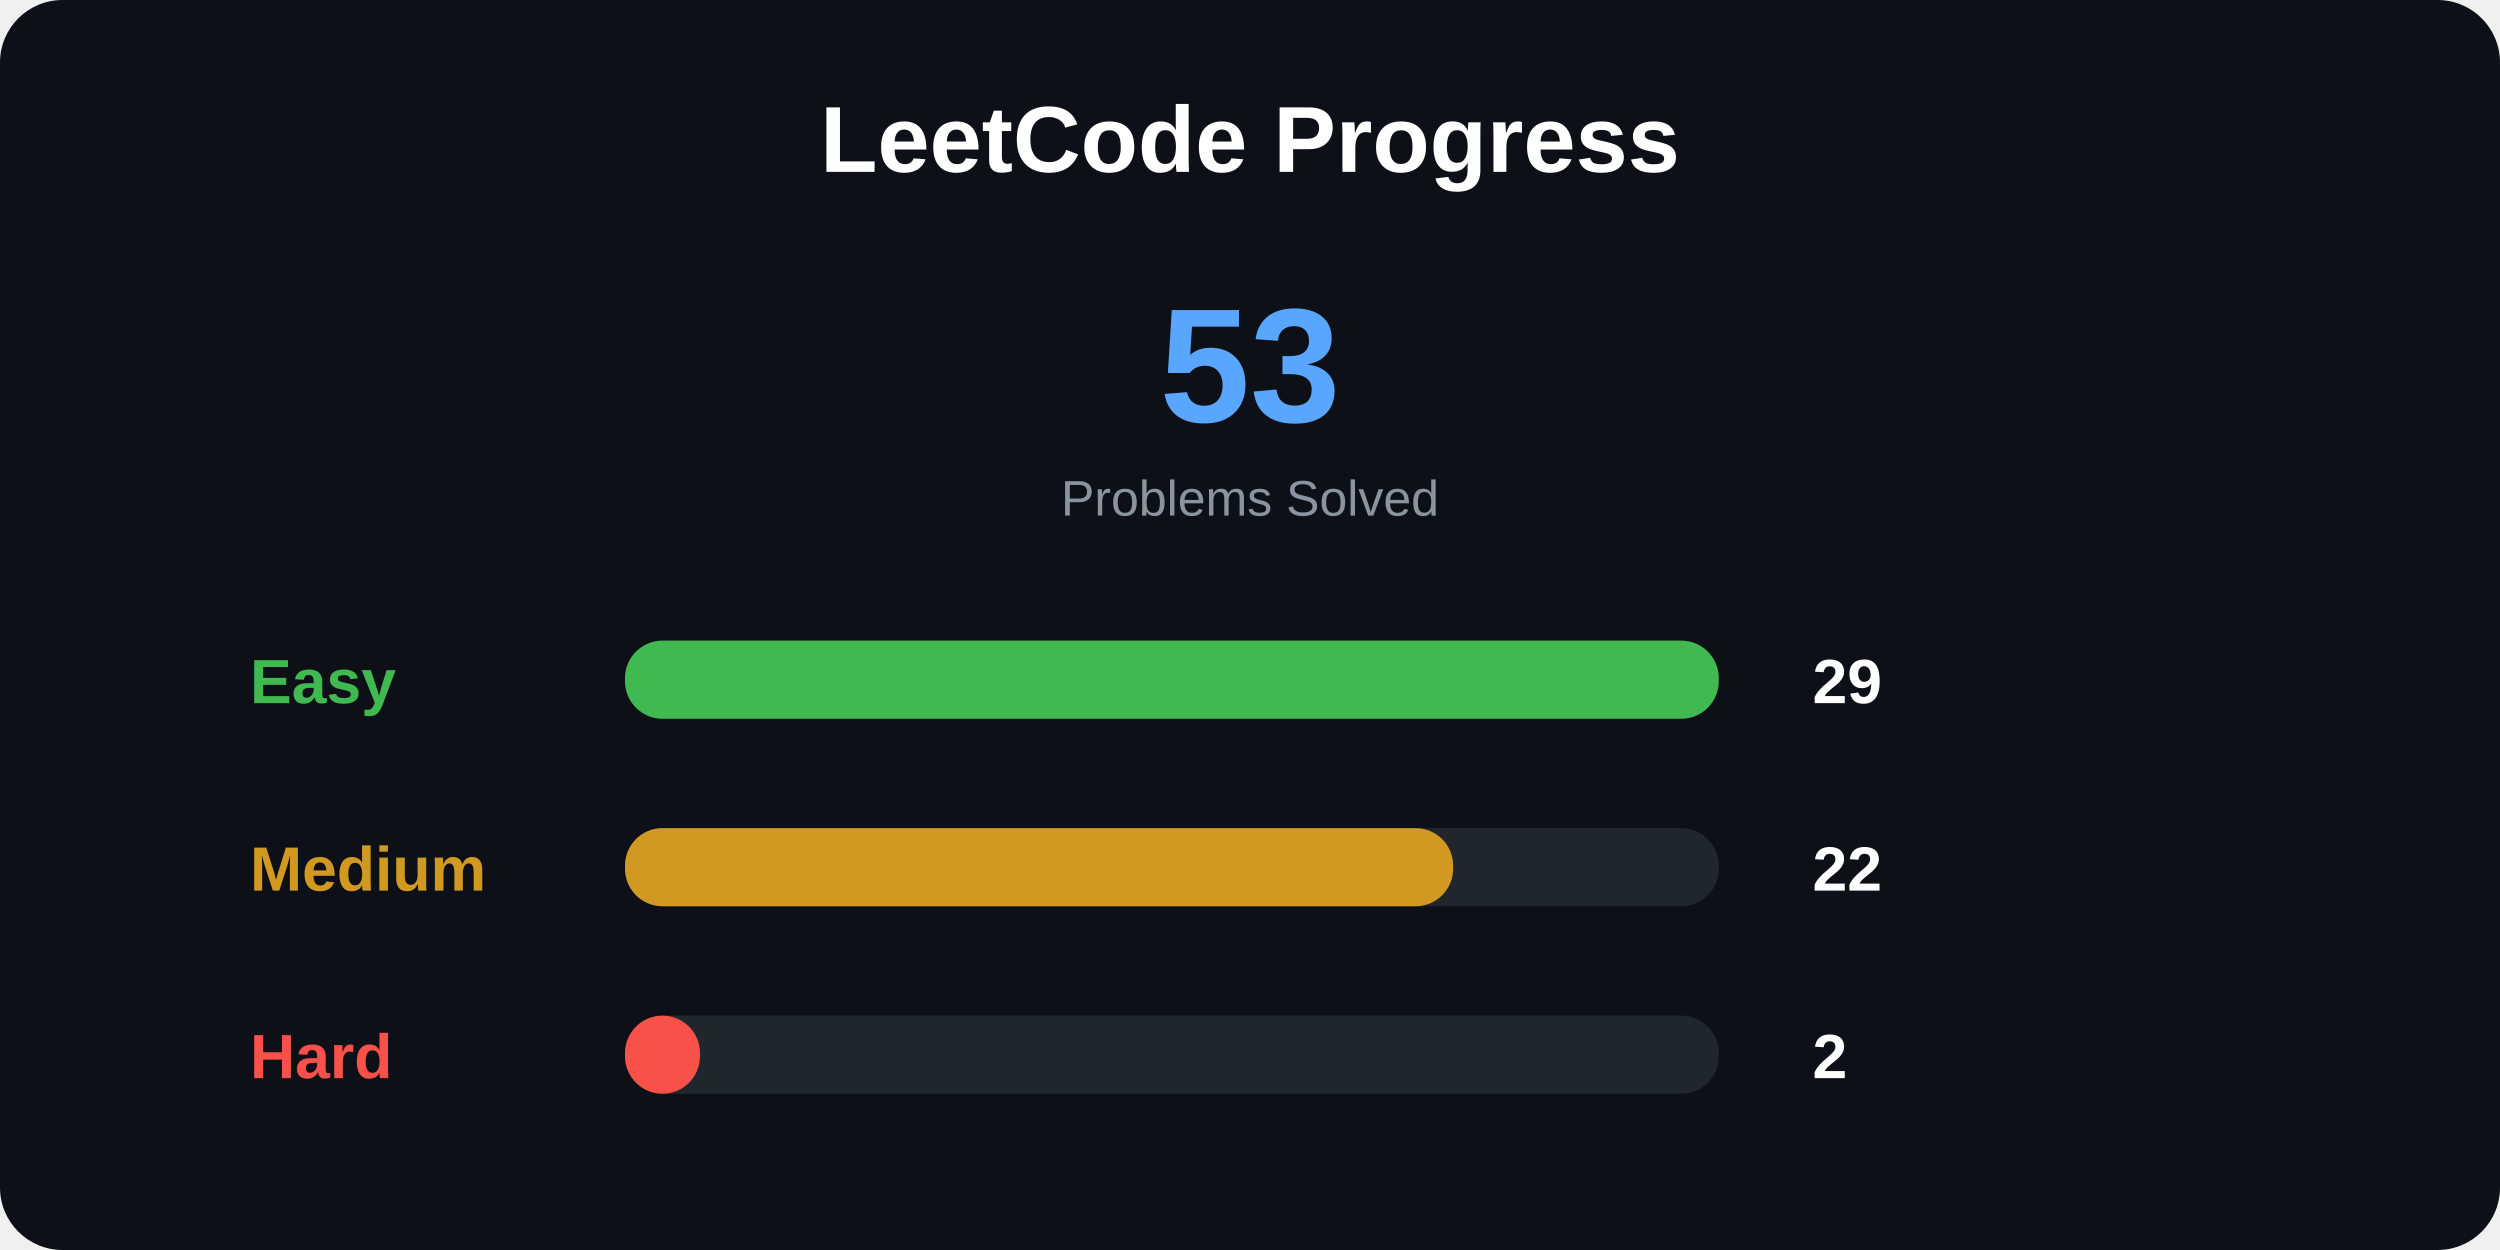
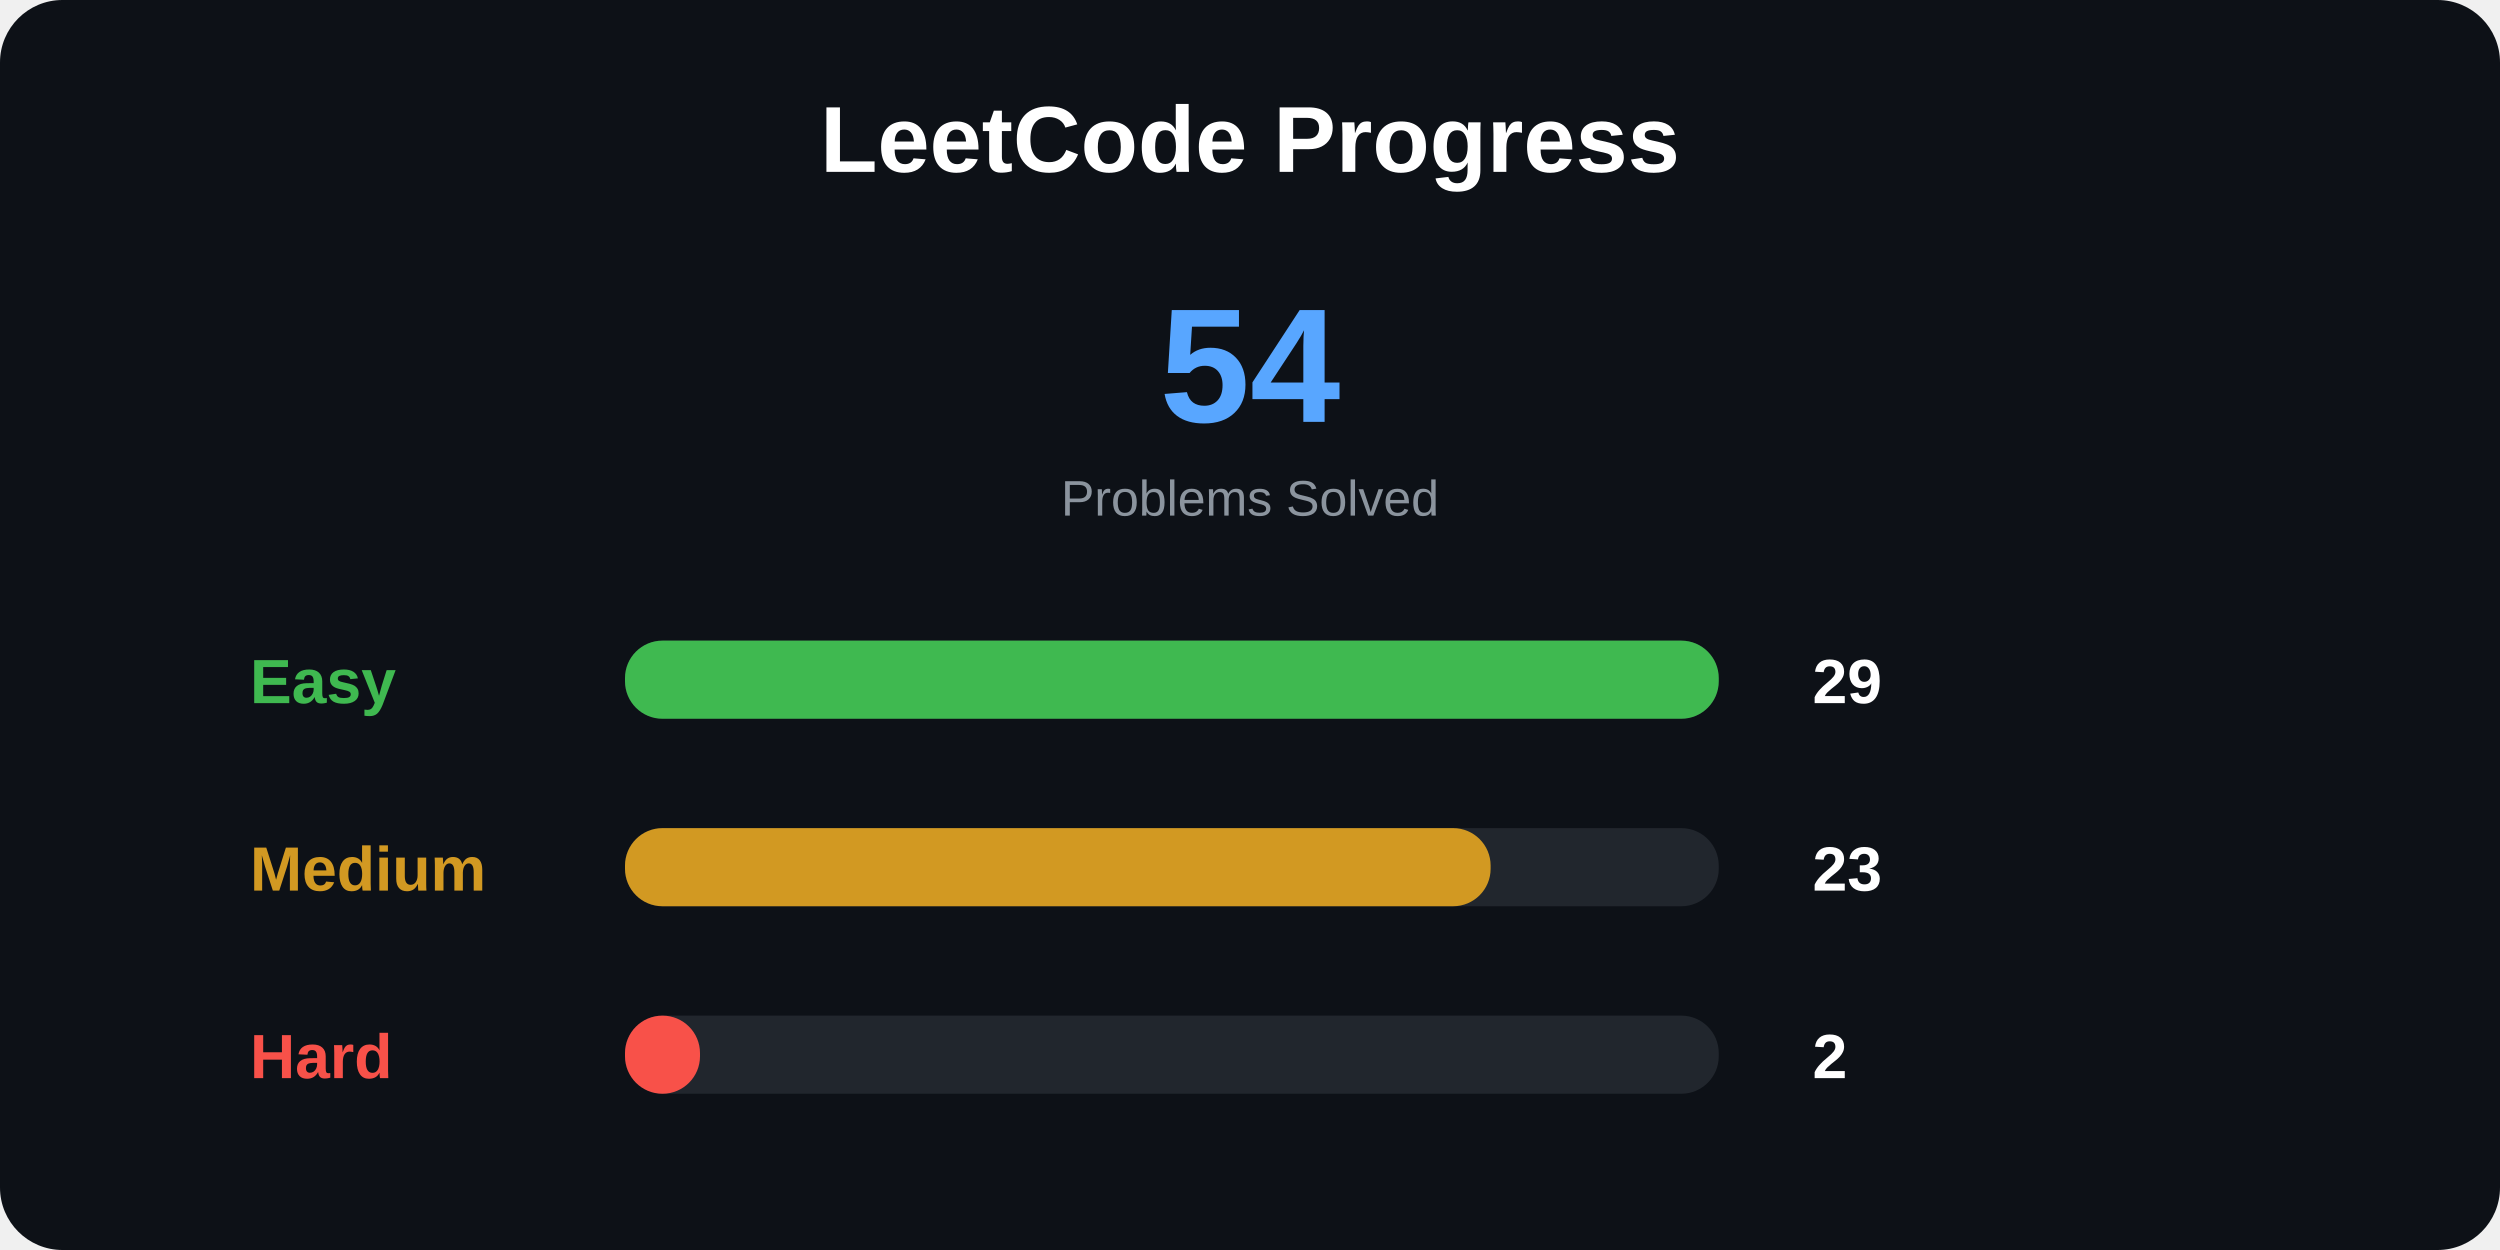
<svg xmlns="http://www.w3.org/2000/svg" width="800" height="400">
  <style>
.title {
    font: bold 30px Arial;
}

.total {
    font: bold 52px Arial;
}

.label {
    font: bold 20px Arial;
}

.number {
    font: bold 20px Arial;
}

.small {
    font: 16px Arial;
}
</style>
  <rect width="100%" height="100%" rx="20" fill="#0d1117" />
  <text x="400" y="55" text-anchor="middle" class="title" fill="white">
LeetCode Progress
</text>
  <text x="400" y="135" text-anchor="middle" class="total" fill="#58a6ff">
- 53
+ 54
</text>
  <text x="400" y="165" text-anchor="middle" class="small" fill="#8b949e">
Problems Solved
</text>
  <text x="80" y="225" class="label" fill="#3fb950">
Easy
</text>
  <rect x="200" y="205" width="350" height="25" rx="12" fill="#21262d" />
  <rect x="200" y="205" width="350" height="25" rx="12" fill="#3fb950" />
  <text x="580" y="225" class="number" fill="white">
29
</text>
  <text x="80" y="285" class="label" fill="#d29922">
Medium
</text>
  <rect x="200" y="265" width="350" height="25" rx="12" fill="#21262d" />
-   <rect x="200" y="265" width="265" height="25" rx="12" fill="#d29922" />
+   <rect x="200" y="265" width="277" height="25" rx="12" fill="#d29922" />
  <text x="580" y="285" class="number" fill="white">
- 22
+ 23
</text>
  <text x="80" y="345" class="label" fill="#f85149">
Hard
</text>
  <rect x="200" y="325" width="350" height="25" rx="12" fill="#21262d" />
  <rect x="200" y="325" width="24" height="25" rx="12" fill="#f85149" />
  <text x="580" y="345" class="number" fill="white">
2
</text>
</svg>
